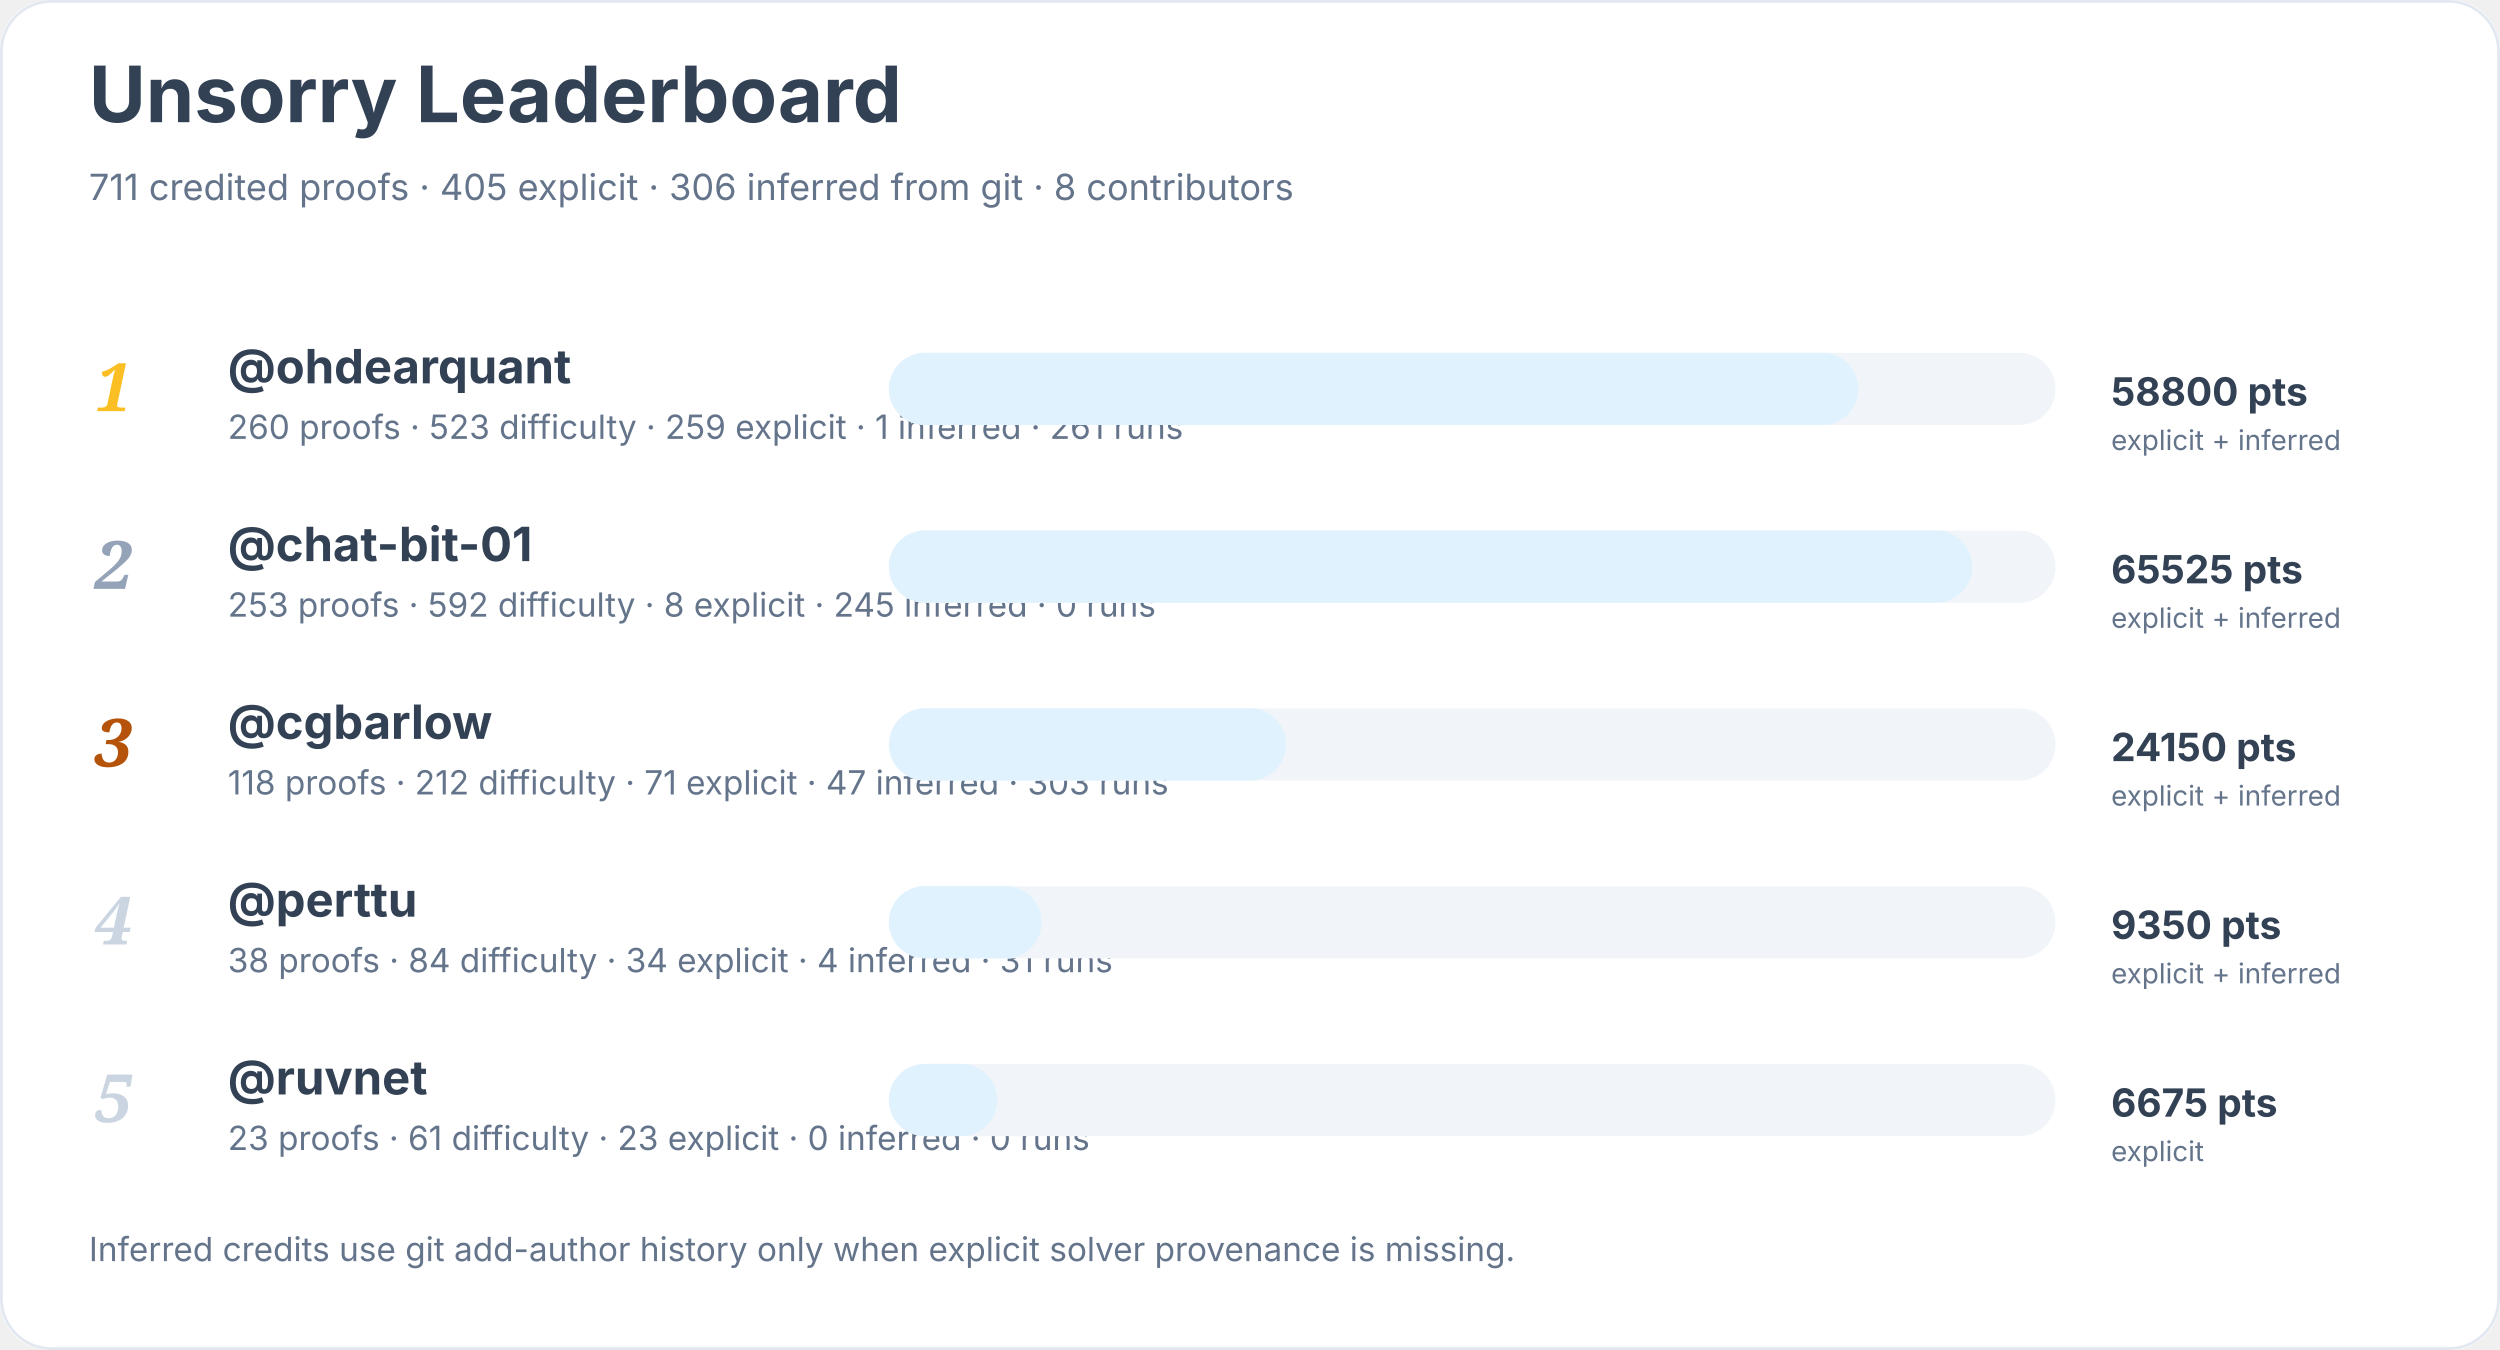
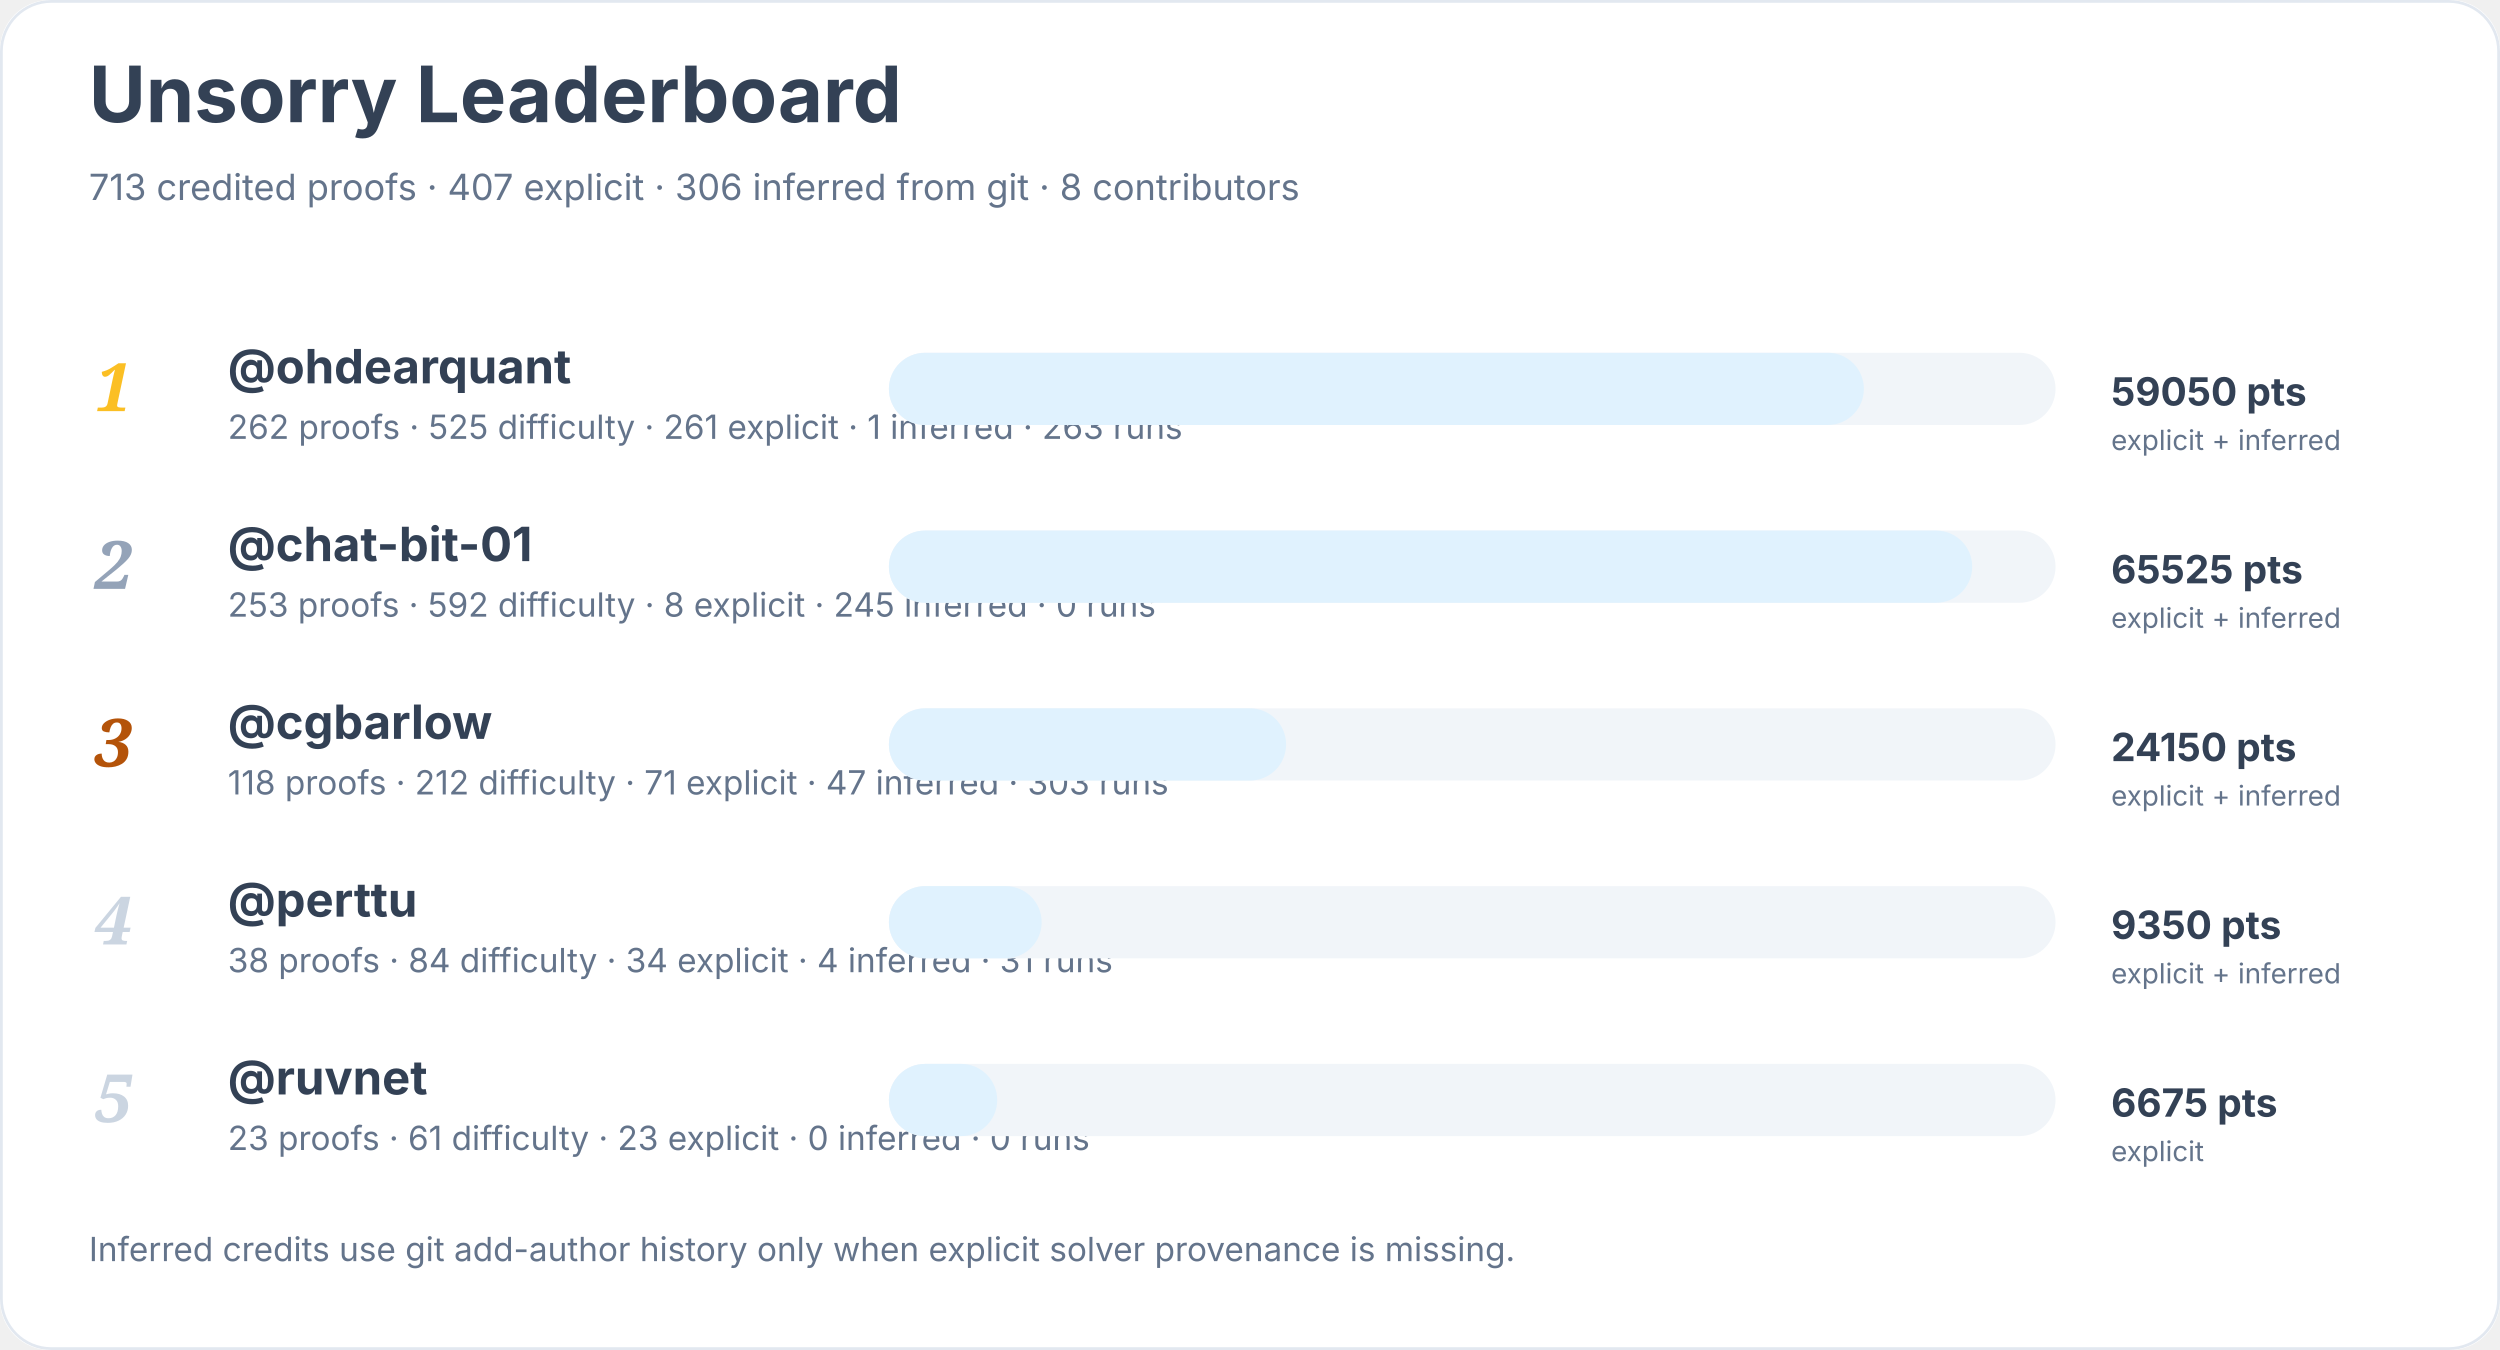
<svg xmlns="http://www.w3.org/2000/svg" width="900" height="486" viewBox="0 0 900 486" role="img" aria-labelledby="title desc">
  <rect width="900" height="100%" rx="18" fill="#ffffff" />
  <rect x="0.5" y="0.5" width="899" height="485" rx="18" fill="none" stroke="#e2e8f0" />
  <text x="32" y="44" font-family="Inter, system-ui, sans-serif" font-size="28" font-weight="700" fill="#334155">Unsorry Leaderboard</text>
-   <text x="32" y="72" font-family="Inter, system-ui, sans-serif" font-size="13" fill="#64748b">711 credited proofs · 405 explicit · 306 inferred from git · 8 contributors</text>
+   <text x="32" y="72" font-family="Inter, system-ui, sans-serif" font-size="13" fill="#64748b">713 credited proofs · 407 explicit · 306 inferred from git · 8 contributors</text>
  <text x="34" y="148" font-family="Georgia, serif" font-size="24" font-style="italic" font-weight="700" fill="#fbbf24">1</text>
  <a href="https://github.com/ohdearquant">
    <text x="82" y="138" font-family="Inter, system-ui, sans-serif" font-size="17" font-weight="650" fill="#334155">@ohdearquant</text>
  </a>
-   <text x="82" y="158" font-family="Inter, system-ui, sans-serif" font-size="12" fill="#64748b">260 proofs · 523 difficulty · 259 explicit · 1 inferred · 261 runs</text>
+   <text x="82" y="158" font-family="Inter, system-ui, sans-serif" font-size="12" fill="#64748b">262 proofs · 525 difficulty · 261 explicit · 1 inferred · 263 runs</text>
  <rect x="320" y="127" width="420" height="26" rx="13" fill="#f1f5f9" />
-   <rect x="320" y="127" width="349" height="26" rx="13" fill="#e0f2fe" />
-   <text x="760" y="146" font-family="Inter, system-ui, sans-serif" font-size="14" font-weight="700" fill="#334155">58800 pts</text>
+   <rect x="320" y="127" width="351" height="26" rx="13" fill="#e0f2fe" />
+   <text x="760" y="146" font-family="Inter, system-ui, sans-serif" font-size="14" font-weight="700" fill="#334155">59050 pts</text>
  <text x="760" y="162" font-family="Inter, system-ui, sans-serif" font-size="10" fill="#64748b">explicit + inferred</text>
  <text x="34" y="212" font-family="Georgia, serif" font-size="24" font-style="italic" font-weight="700" fill="#94a3b8">2</text>
  <a href="https://github.com/chat-bit-01">
    <text x="82" y="202" font-family="Inter, system-ui, sans-serif" font-size="17" font-weight="650" fill="#334155">@chat-bit-01</text>
  </a>
  <text x="82" y="222" font-family="Inter, system-ui, sans-serif" font-size="12" fill="#64748b">253 proofs · 592 difficulty · 8 explicit · 245 inferred · 0 runs</text>
  <rect x="320" y="191" width="420" height="26" rx="13" fill="#f1f5f9" />
  <rect x="320" y="191" width="390" height="26" rx="13" fill="#e0f2fe" />
  <text x="760" y="210" font-family="Inter, system-ui, sans-serif" font-size="14" font-weight="700" fill="#334155">65525 pts</text>
  <text x="760" y="226" font-family="Inter, system-ui, sans-serif" font-size="10" fill="#64748b">explicit + inferred</text>
  <text x="34" y="276" font-family="Georgia, serif" font-size="24" font-style="italic" font-weight="700" fill="#b45309">3</text>
  <a href="https://github.com/cgbarlow">
    <text x="82" y="266" font-family="Inter, system-ui, sans-serif" font-size="17" font-weight="650" fill="#334155">@cgbarlow</text>
  </a>
  <text x="82" y="286" font-family="Inter, system-ui, sans-serif" font-size="12" fill="#64748b">118 proofs · 212 difficulty · 71 explicit · 47 inferred · 303 runs</text>
  <rect x="320" y="255" width="420" height="26" rx="13" fill="#f1f5f9" />
  <rect x="320" y="255" width="143" height="26" rx="13" fill="#e0f2fe" />
  <text x="760" y="274" font-family="Inter, system-ui, sans-serif" font-size="14" font-weight="700" fill="#334155">24150 pts</text>
  <text x="760" y="290" font-family="Inter, system-ui, sans-serif" font-size="10" fill="#64748b">explicit + inferred</text>
  <text x="34" y="340" font-family="Georgia, serif" font-size="24" font-style="italic" font-weight="700" fill="#cbd5e1">4</text>
  <a href="https://github.com/perttu">
    <text x="82" y="330" font-family="Inter, system-ui, sans-serif" font-size="17" font-weight="650" fill="#334155">@perttu</text>
  </a>
  <text x="82" y="350" font-family="Inter, system-ui, sans-serif" font-size="12" fill="#64748b">38 proofs · 84 difficulty · 34 explicit · 4 inferred · 31 runs</text>
  <rect x="320" y="319" width="420" height="26" rx="13" fill="#f1f5f9" />
  <rect x="320" y="319" width="55" height="26" rx="13" fill="#e0f2fe" />
  <text x="760" y="338" font-family="Inter, system-ui, sans-serif" font-size="14" font-weight="700" fill="#334155">9350 pts</text>
  <text x="760" y="354" font-family="Inter, system-ui, sans-serif" font-size="10" fill="#64748b">explicit + inferred</text>
  <text x="34" y="404" font-family="Georgia, serif" font-size="24" font-style="italic" font-weight="700" fill="#cbd5e1">5</text>
  <a href="https://github.com/ruvnet">
    <text x="82" y="394" font-family="Inter, system-ui, sans-serif" font-size="17" font-weight="650" fill="#334155">@ruvnet</text>
  </a>
  <text x="82" y="414" font-family="Inter, system-ui, sans-serif" font-size="12" fill="#64748b">23 proofs · 61 difficulty · 23 explicit · 0 inferred · 0 runs</text>
  <rect x="320" y="383" width="420" height="26" rx="13" fill="#f1f5f9" />
  <rect x="320" y="383" width="39" height="26" rx="13" fill="#e0f2fe" />
  <text x="760" y="402" font-family="Inter, system-ui, sans-serif" font-size="14" font-weight="700" fill="#334155">6675 pts</text>
  <text x="760" y="418" font-family="Inter, system-ui, sans-serif" font-size="10" fill="#64748b">explicit</text>
  <text x="32" y="454" font-family="Inter, system-ui, sans-serif" font-size="12" fill="#64748b">Inferred credits use git add-author history only when explicit solver provenance is missing.</text>
</svg>
